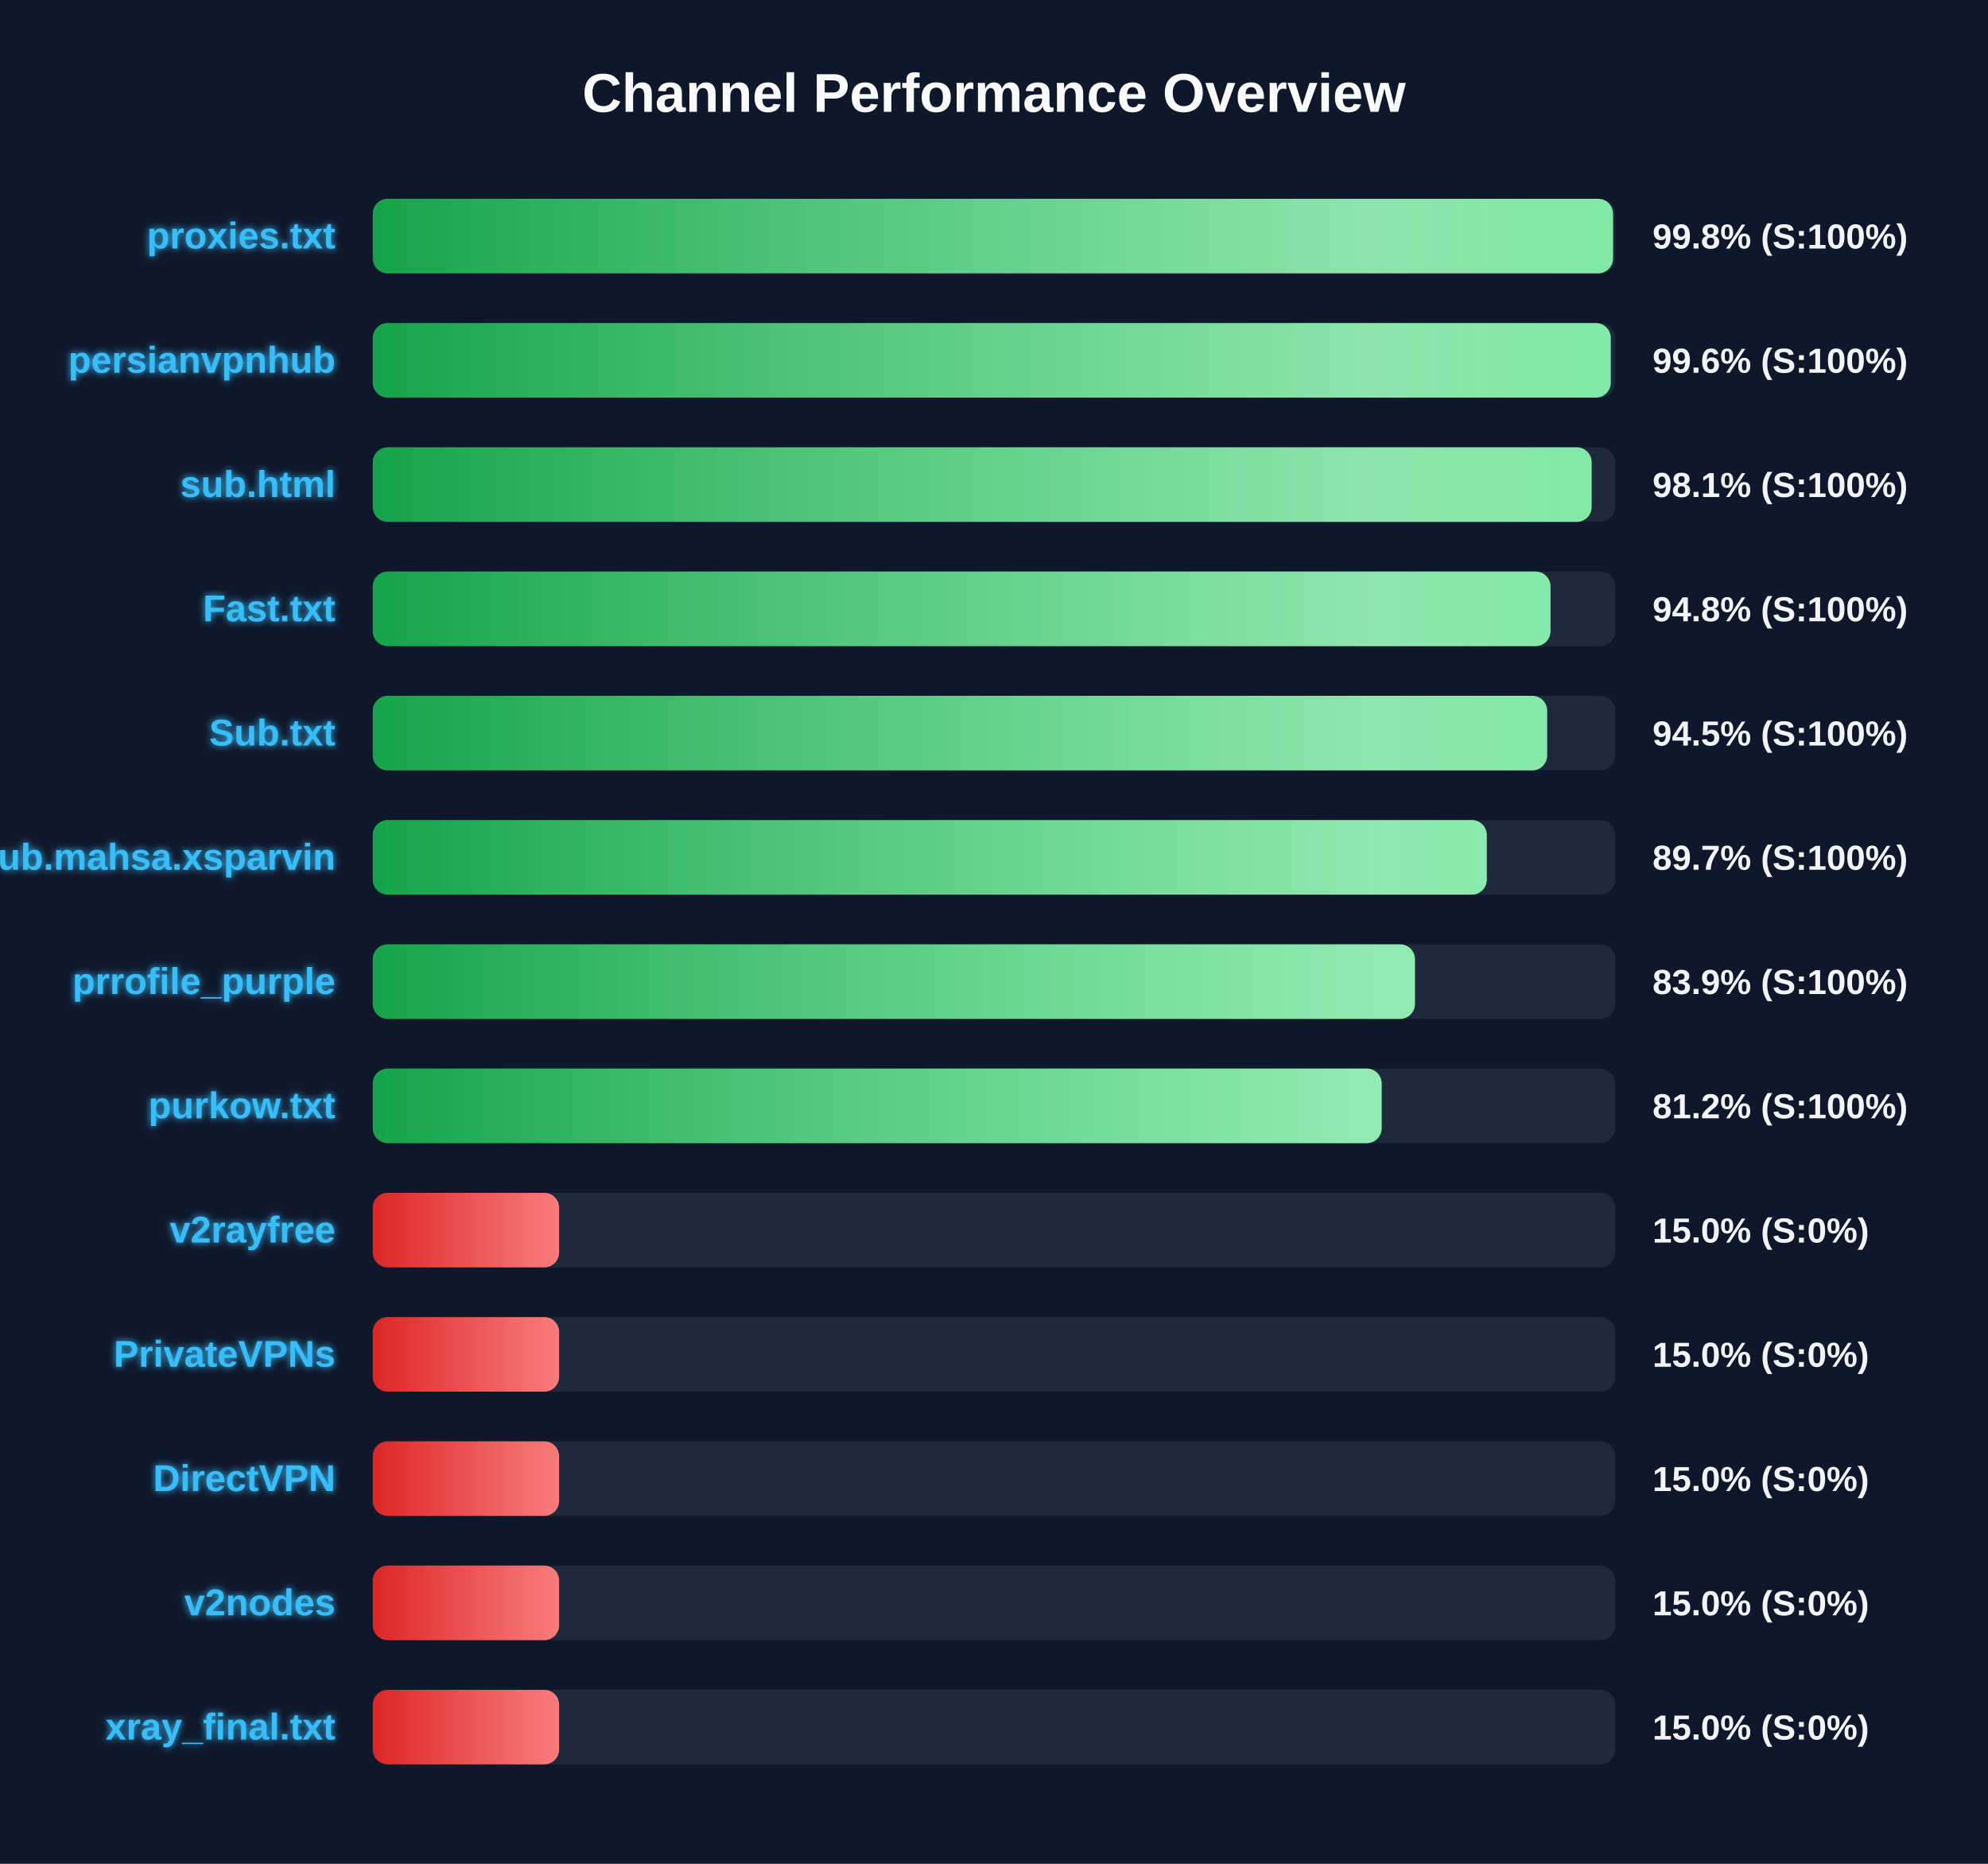
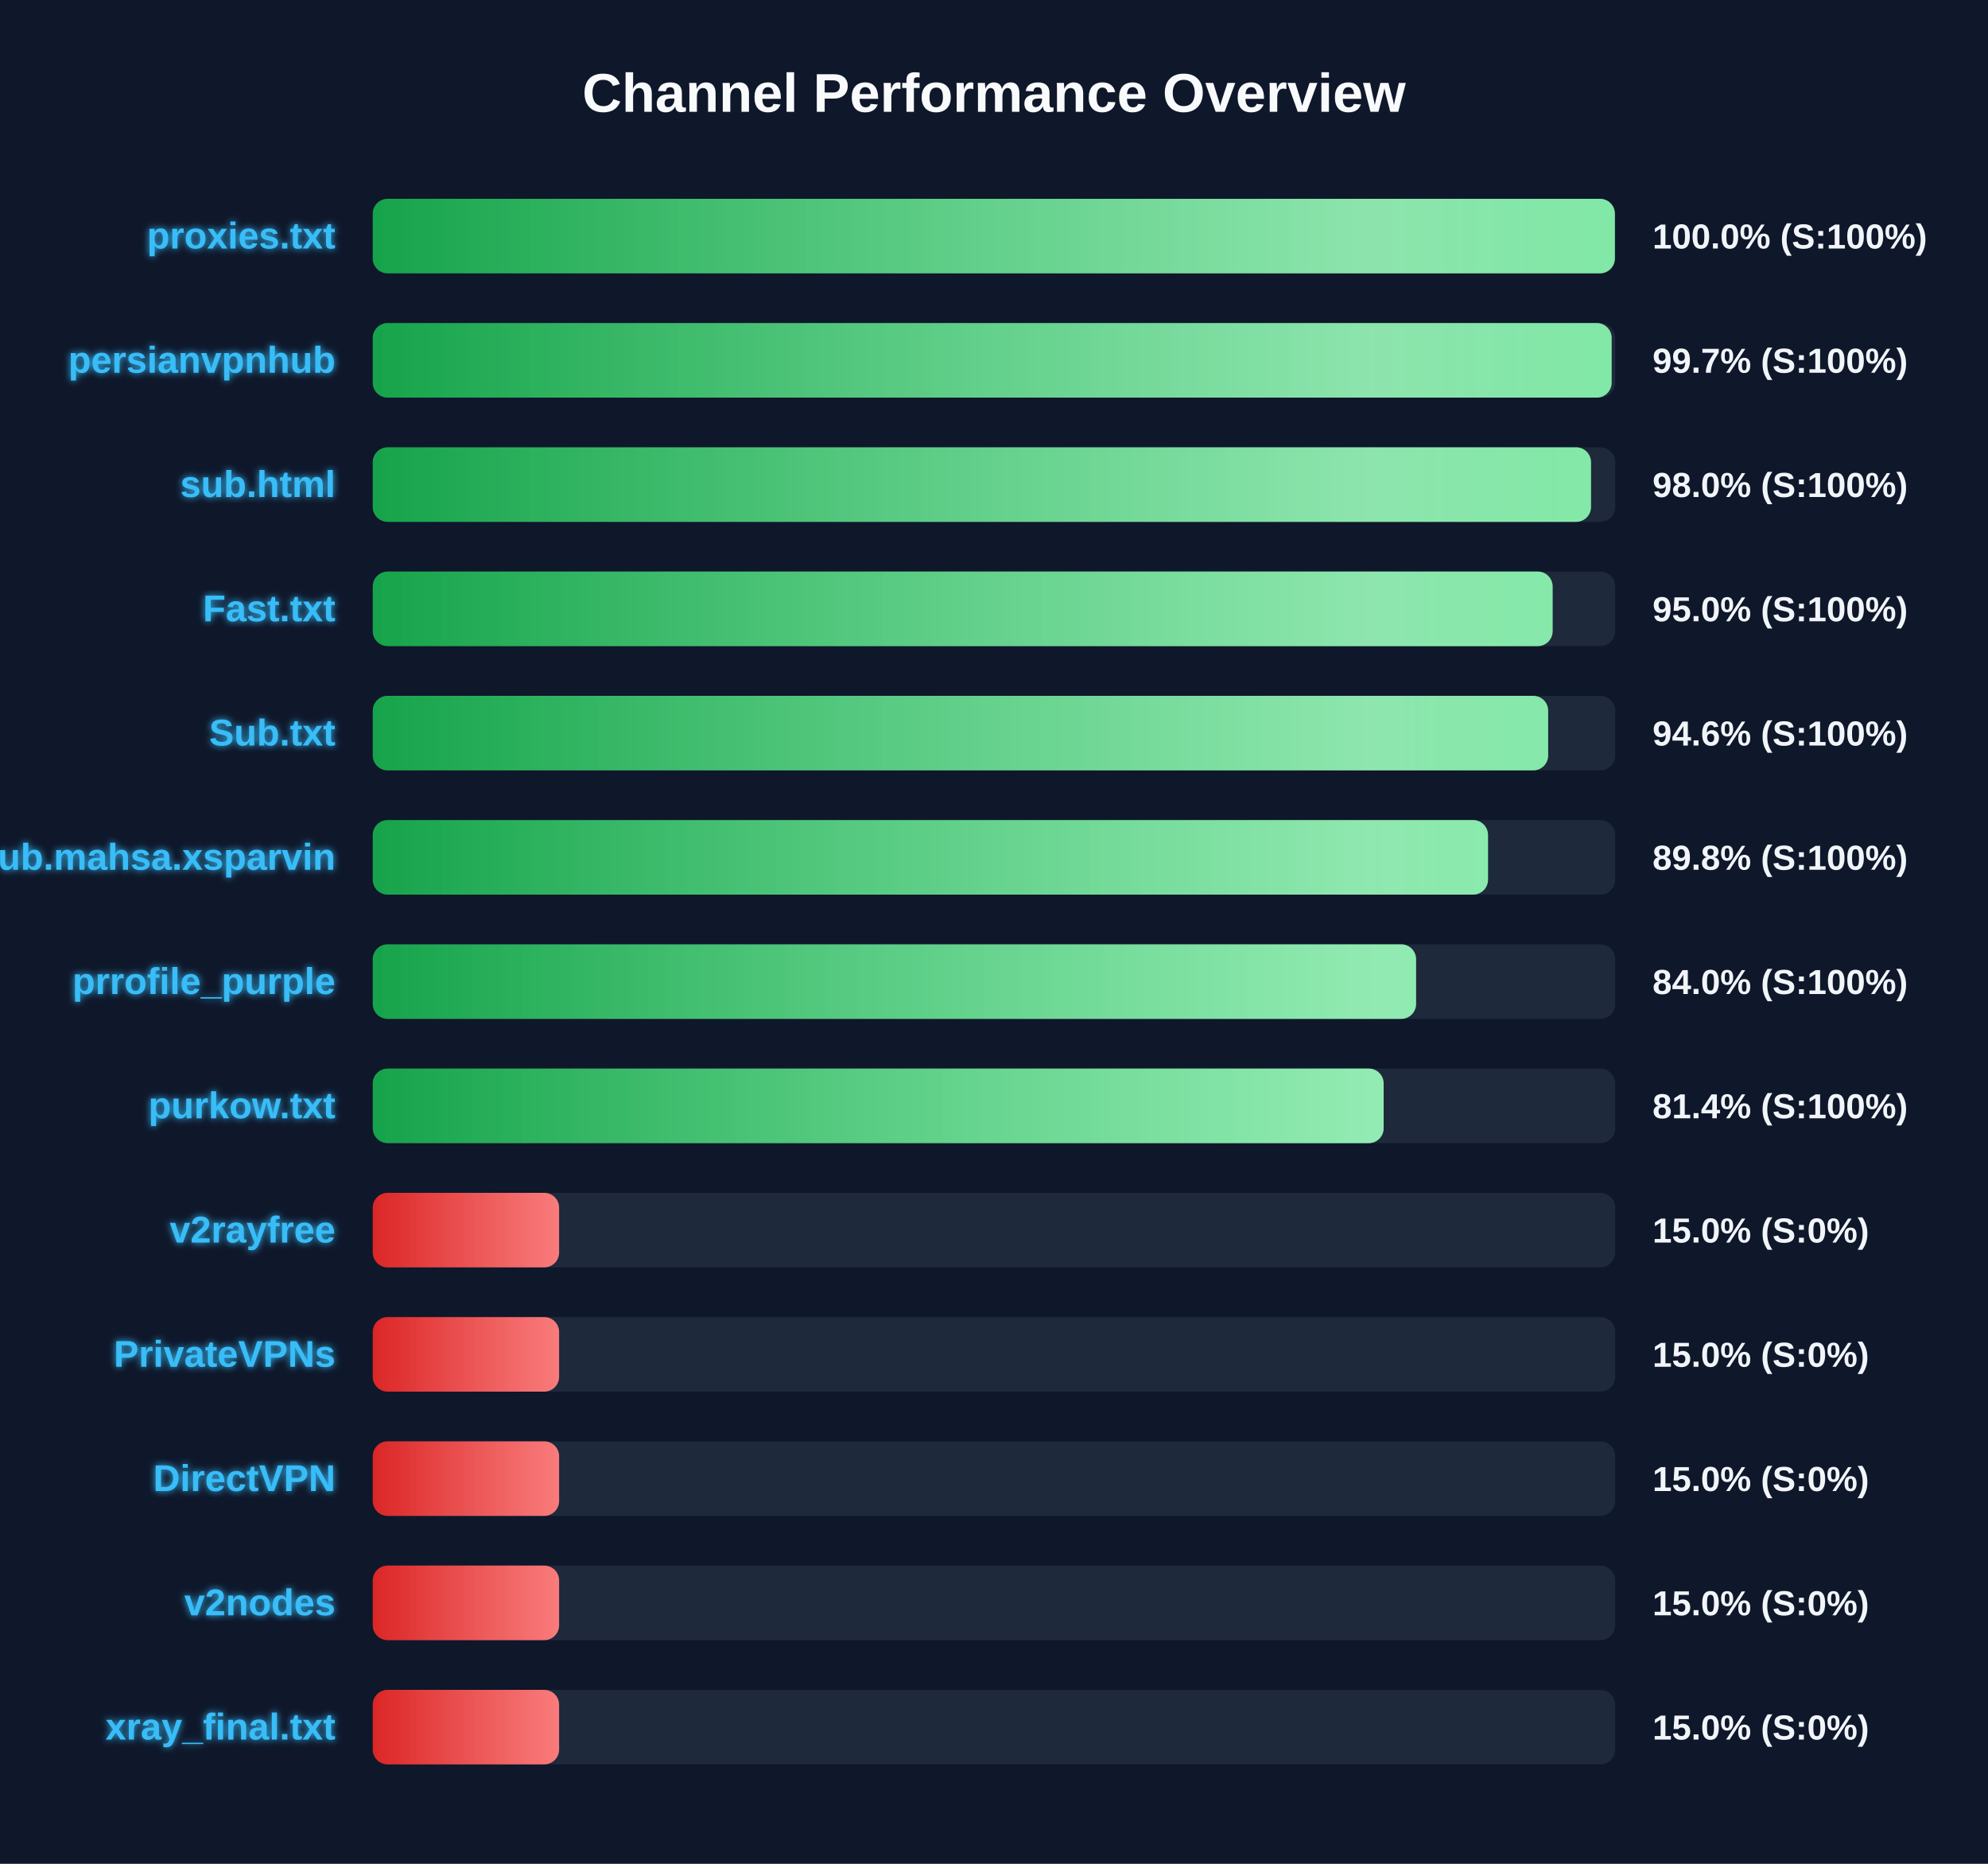
<svg xmlns="http://www.w3.org/2000/svg" width="800" height="750" version="1.1">
  <defs>
    <linearGradient id="grad-green" x1="0%" y1="0%" x2="100%" y2="0%">
      <stop offset="0%" stop-color="#16a34a" />
      <stop offset="100%" stop-color="#4ade80" />
    </linearGradient>
    <linearGradient id="grad-yellow" x1="0%" y1="0%" x2="100%" y2="0%">
      <stop offset="0%" stop-color="#ca8a04" />
      <stop offset="100%" stop-color="#fde047" />
    </linearGradient>
    <linearGradient id="grad-red" x1="0%" y1="0%" x2="100%" y2="0%">
      <stop offset="0%" stop-color="#dc2626" />
      <stop offset="100%" stop-color="#f87171" />
    </linearGradient>
    <linearGradient id="shimmer" x1="0%" y1="0%" x2="100%" y2="0%">
      <stop offset="0%" stop-color="rgba(255,255,255,0)" />
      <stop offset="50%" stop-color="rgba(255,255,255,0.4)" />
      <stop offset="100%" stop-color="rgba(255,255,255,0)" />
    </linearGradient>
    <filter id="glow" x="-20%" y="-20%" width="140%" height="140%">
      <feGaussianBlur stdDeviation="1.5" result="blur" />
      <feComposite in="SourceGraphic" in2="blur" operator="over" />
    </filter>
  </defs>
  <style>
        .bg-rect { fill: #0f172a; }
        .title { font: bold 22px 'Segoe UI', Arial, sans-serif; fill: #f8fafc; }
        .row { font: bold 15px 'Segoe UI', Arial, sans-serif; fill: #38bdf8; filter: url(#glow); }
        .score { font: bold 14px 'Segoe UI', Arial, sans-serif; fill: #f1f5f9; }
        @keyframes shimmer-anim {
            0% { transform: translateX(-100%); }
            100% { transform: translateX(200%); }
        }
        .shimmer-rect {
            animation: shimmer-anim 2.5s infinite linear;
        }
    </style>
  <rect width="100%" height="100%" class="bg-rect" />
  <text x="400" y="45" text-anchor="middle" class="title">Channel Performance Overview</text>
  <rect x="150" y="80" width="500" height="30" fill="#1e293b" rx="6" />
  <clipPath id="clip-0">
-     <rect x="150" y="80" width="499.1" height="30" rx="6" />
+     <rect x="150" y="80" width="499.85" height="30" rx="6" />
  </clipPath>
-   <rect x="150" y="80" width="499.1" height="30" fill="url(#grad-green)" rx="6" />
+   <rect x="150" y="80" width="499.85" height="30" fill="url(#grad-green)" rx="6" />
  <g clip-path="url(#clip-0)">
    <rect x="150" y="80" width="100%" height="30" fill="url(#shimmer)" class="shimmer-rect" />
  </g>
  <text x="135" y="100" text-anchor="end" class="row">proxies.txt</text>
-   <text x="665" y="100" text-anchor="start" class="score">99.8% (S:100%)</text>
+   <text x="665" y="100" text-anchor="start" class="score">100.0% (S:100%)</text>
  <rect x="150" y="130" width="500" height="30" fill="#1e293b" rx="6" />
  <clipPath id="clip-1">
-     <rect x="150" y="130" width="498.2" height="30" rx="6" />
+     <rect x="150" y="130" width="498.55" height="30" rx="6" />
  </clipPath>
-   <rect x="150" y="130" width="498.2" height="30" fill="url(#grad-green)" rx="6" />
+   <rect x="150" y="130" width="498.55" height="30" fill="url(#grad-green)" rx="6" />
  <g clip-path="url(#clip-1)">
    <rect x="150" y="130" width="100%" height="30" fill="url(#shimmer)" class="shimmer-rect" />
  </g>
  <text x="135" y="150" text-anchor="end" class="row">persianvpnhub</text>
-   <text x="665" y="150" text-anchor="start" class="score">99.6% (S:100%)</text>
+   <text x="665" y="150" text-anchor="start" class="score">99.7% (S:100%)</text>
  <rect x="150" y="180" width="500" height="30" fill="#1e293b" rx="6" />
  <clipPath id="clip-2">
-     <rect x="150" y="180" width="490.5" height="30" rx="6" />
+     <rect x="150" y="180" width="490.25" height="30" rx="6" />
  </clipPath>
-   <rect x="150" y="180" width="490.5" height="30" fill="url(#grad-green)" rx="6" />
+   <rect x="150" y="180" width="490.25" height="30" fill="url(#grad-green)" rx="6" />
  <g clip-path="url(#clip-2)">
    <rect x="150" y="180" width="100%" height="30" fill="url(#shimmer)" class="shimmer-rect" />
  </g>
  <text x="135" y="200" text-anchor="end" class="row">sub.html</text>
-   <text x="665" y="200" text-anchor="start" class="score">98.1% (S:100%)</text>
+   <text x="665" y="200" text-anchor="start" class="score">98.0% (S:100%)</text>
  <rect x="150" y="230" width="500" height="30" fill="#1e293b" rx="6" />
  <clipPath id="clip-3">
-     <rect x="150" y="230" width="473.95" height="30" rx="6" />
+     <rect x="150" y="230" width="474.8" height="30" rx="6" />
  </clipPath>
-   <rect x="150" y="230" width="473.95" height="30" fill="url(#grad-green)" rx="6" />
+   <rect x="150" y="230" width="474.8" height="30" fill="url(#grad-green)" rx="6" />
  <g clip-path="url(#clip-3)">
    <rect x="150" y="230" width="100%" height="30" fill="url(#shimmer)" class="shimmer-rect" />
  </g>
  <text x="135" y="250" text-anchor="end" class="row">Fast.txt</text>
-   <text x="665" y="250" text-anchor="start" class="score">94.8% (S:100%)</text>
+   <text x="665" y="250" text-anchor="start" class="score">95.0% (S:100%)</text>
  <rect x="150" y="280" width="500" height="30" fill="#1e293b" rx="6" />
  <clipPath id="clip-4">
-     <rect x="150" y="280" width="472.6" height="30" rx="6" />
+     <rect x="150" y="280" width="473.0" height="30" rx="6" />
  </clipPath>
-   <rect x="150" y="280" width="472.6" height="30" fill="url(#grad-green)" rx="6" />
+   <rect x="150" y="280" width="473.0" height="30" fill="url(#grad-green)" rx="6" />
  <g clip-path="url(#clip-4)">
    <rect x="150" y="280" width="100%" height="30" fill="url(#shimmer)" class="shimmer-rect" />
  </g>
  <text x="135" y="300" text-anchor="end" class="row">Sub.txt</text>
-   <text x="665" y="300" text-anchor="start" class="score">94.5% (S:100%)</text>
+   <text x="665" y="300" text-anchor="start" class="score">94.6% (S:100%)</text>
  <rect x="150" y="330" width="500" height="30" fill="#1e293b" rx="6" />
  <clipPath id="clip-5">
-     <rect x="150" y="330" width="448.3" height="30" rx="6" />
+     <rect x="150" y="330" width="448.8" height="30" rx="6" />
  </clipPath>
-   <rect x="150" y="330" width="448.3" height="30" fill="url(#grad-green)" rx="6" />
+   <rect x="150" y="330" width="448.8" height="30" fill="url(#grad-green)" rx="6" />
  <g clip-path="url(#clip-5)">
    <rect x="150" y="330" width="100%" height="30" fill="url(#shimmer)" class="shimmer-rect" />
  </g>
  <text x="135" y="350" text-anchor="end" class="row">Sub.mahsa.xsparvin</text>
-   <text x="665" y="350" text-anchor="start" class="score">89.7% (S:100%)</text>
+   <text x="665" y="350" text-anchor="start" class="score">89.8% (S:100%)</text>
  <rect x="150" y="380" width="500" height="30" fill="#1e293b" rx="6" />
  <clipPath id="clip-6">
-     <rect x="150" y="380" width="419.4" height="30" rx="6" />
+     <rect x="150" y="380" width="419.85" height="30" rx="6" />
  </clipPath>
-   <rect x="150" y="380" width="419.4" height="30" fill="url(#grad-green)" rx="6" />
+   <rect x="150" y="380" width="419.85" height="30" fill="url(#grad-green)" rx="6" />
  <g clip-path="url(#clip-6)">
    <rect x="150" y="380" width="100%" height="30" fill="url(#shimmer)" class="shimmer-rect" />
  </g>
  <text x="135" y="400" text-anchor="end" class="row">prrofile_purple</text>
-   <text x="665" y="400" text-anchor="start" class="score">83.9% (S:100%)</text>
+   <text x="665" y="400" text-anchor="start" class="score">84.0% (S:100%)</text>
  <rect x="150" y="430" width="500" height="30" fill="#1e293b" rx="6" />
  <clipPath id="clip-7">
-     <rect x="150" y="430" width="406.0" height="30" rx="6" />
+     <rect x="150" y="430" width="406.8" height="30" rx="6" />
  </clipPath>
-   <rect x="150" y="430" width="406.0" height="30" fill="url(#grad-green)" rx="6" />
+   <rect x="150" y="430" width="406.8" height="30" fill="url(#grad-green)" rx="6" />
  <g clip-path="url(#clip-7)">
    <rect x="150" y="430" width="100%" height="30" fill="url(#shimmer)" class="shimmer-rect" />
  </g>
  <text x="135" y="450" text-anchor="end" class="row">purkow.txt</text>
-   <text x="665" y="450" text-anchor="start" class="score">81.2% (S:100%)</text>
+   <text x="665" y="450" text-anchor="start" class="score">81.4% (S:100%)</text>
  <rect x="150" y="480" width="500" height="30" fill="#1e293b" rx="6" />
  <clipPath id="clip-8">
    <rect x="150" y="480" width="75.0" height="30" rx="6" />
  </clipPath>
  <rect x="150" y="480" width="75.0" height="30" fill="url(#grad-red)" rx="6" />
  <g clip-path="url(#clip-8)">
    <rect x="150" y="480" width="100%" height="30" fill="url(#shimmer)" class="shimmer-rect" />
  </g>
  <text x="135" y="500" text-anchor="end" class="row">v2rayfree</text>
  <text x="665" y="500" text-anchor="start" class="score">15.0% (S:0%)</text>
  <rect x="150" y="530" width="500" height="30" fill="#1e293b" rx="6" />
  <clipPath id="clip-9">
    <rect x="150" y="530" width="75.0" height="30" rx="6" />
  </clipPath>
  <rect x="150" y="530" width="75.0" height="30" fill="url(#grad-red)" rx="6" />
  <g clip-path="url(#clip-9)">
    <rect x="150" y="530" width="100%" height="30" fill="url(#shimmer)" class="shimmer-rect" />
  </g>
  <text x="135" y="550" text-anchor="end" class="row">PrivateVPNs</text>
  <text x="665" y="550" text-anchor="start" class="score">15.0% (S:0%)</text>
  <rect x="150" y="580" width="500" height="30" fill="#1e293b" rx="6" />
  <clipPath id="clip-10">
    <rect x="150" y="580" width="75.0" height="30" rx="6" />
  </clipPath>
  <rect x="150" y="580" width="75.0" height="30" fill="url(#grad-red)" rx="6" />
  <g clip-path="url(#clip-10)">
    <rect x="150" y="580" width="100%" height="30" fill="url(#shimmer)" class="shimmer-rect" />
  </g>
  <text x="135" y="600" text-anchor="end" class="row">DirectVPN</text>
  <text x="665" y="600" text-anchor="start" class="score">15.0% (S:0%)</text>
  <rect x="150" y="630" width="500" height="30" fill="#1e293b" rx="6" />
  <clipPath id="clip-11">
    <rect x="150" y="630" width="75.0" height="30" rx="6" />
  </clipPath>
  <rect x="150" y="630" width="75.0" height="30" fill="url(#grad-red)" rx="6" />
  <g clip-path="url(#clip-11)">
    <rect x="150" y="630" width="100%" height="30" fill="url(#shimmer)" class="shimmer-rect" />
  </g>
  <text x="135" y="650" text-anchor="end" class="row">v2nodes</text>
  <text x="665" y="650" text-anchor="start" class="score">15.0% (S:0%)</text>
  <rect x="150" y="680" width="500" height="30" fill="#1e293b" rx="6" />
  <clipPath id="clip-12">
    <rect x="150" y="680" width="75.0" height="30" rx="6" />
  </clipPath>
  <rect x="150" y="680" width="75.0" height="30" fill="url(#grad-red)" rx="6" />
  <g clip-path="url(#clip-12)">
    <rect x="150" y="680" width="100%" height="30" fill="url(#shimmer)" class="shimmer-rect" />
  </g>
  <text x="135" y="700" text-anchor="end" class="row">xray_final.txt</text>
  <text x="665" y="700" text-anchor="start" class="score">15.0% (S:0%)</text>
</svg>
